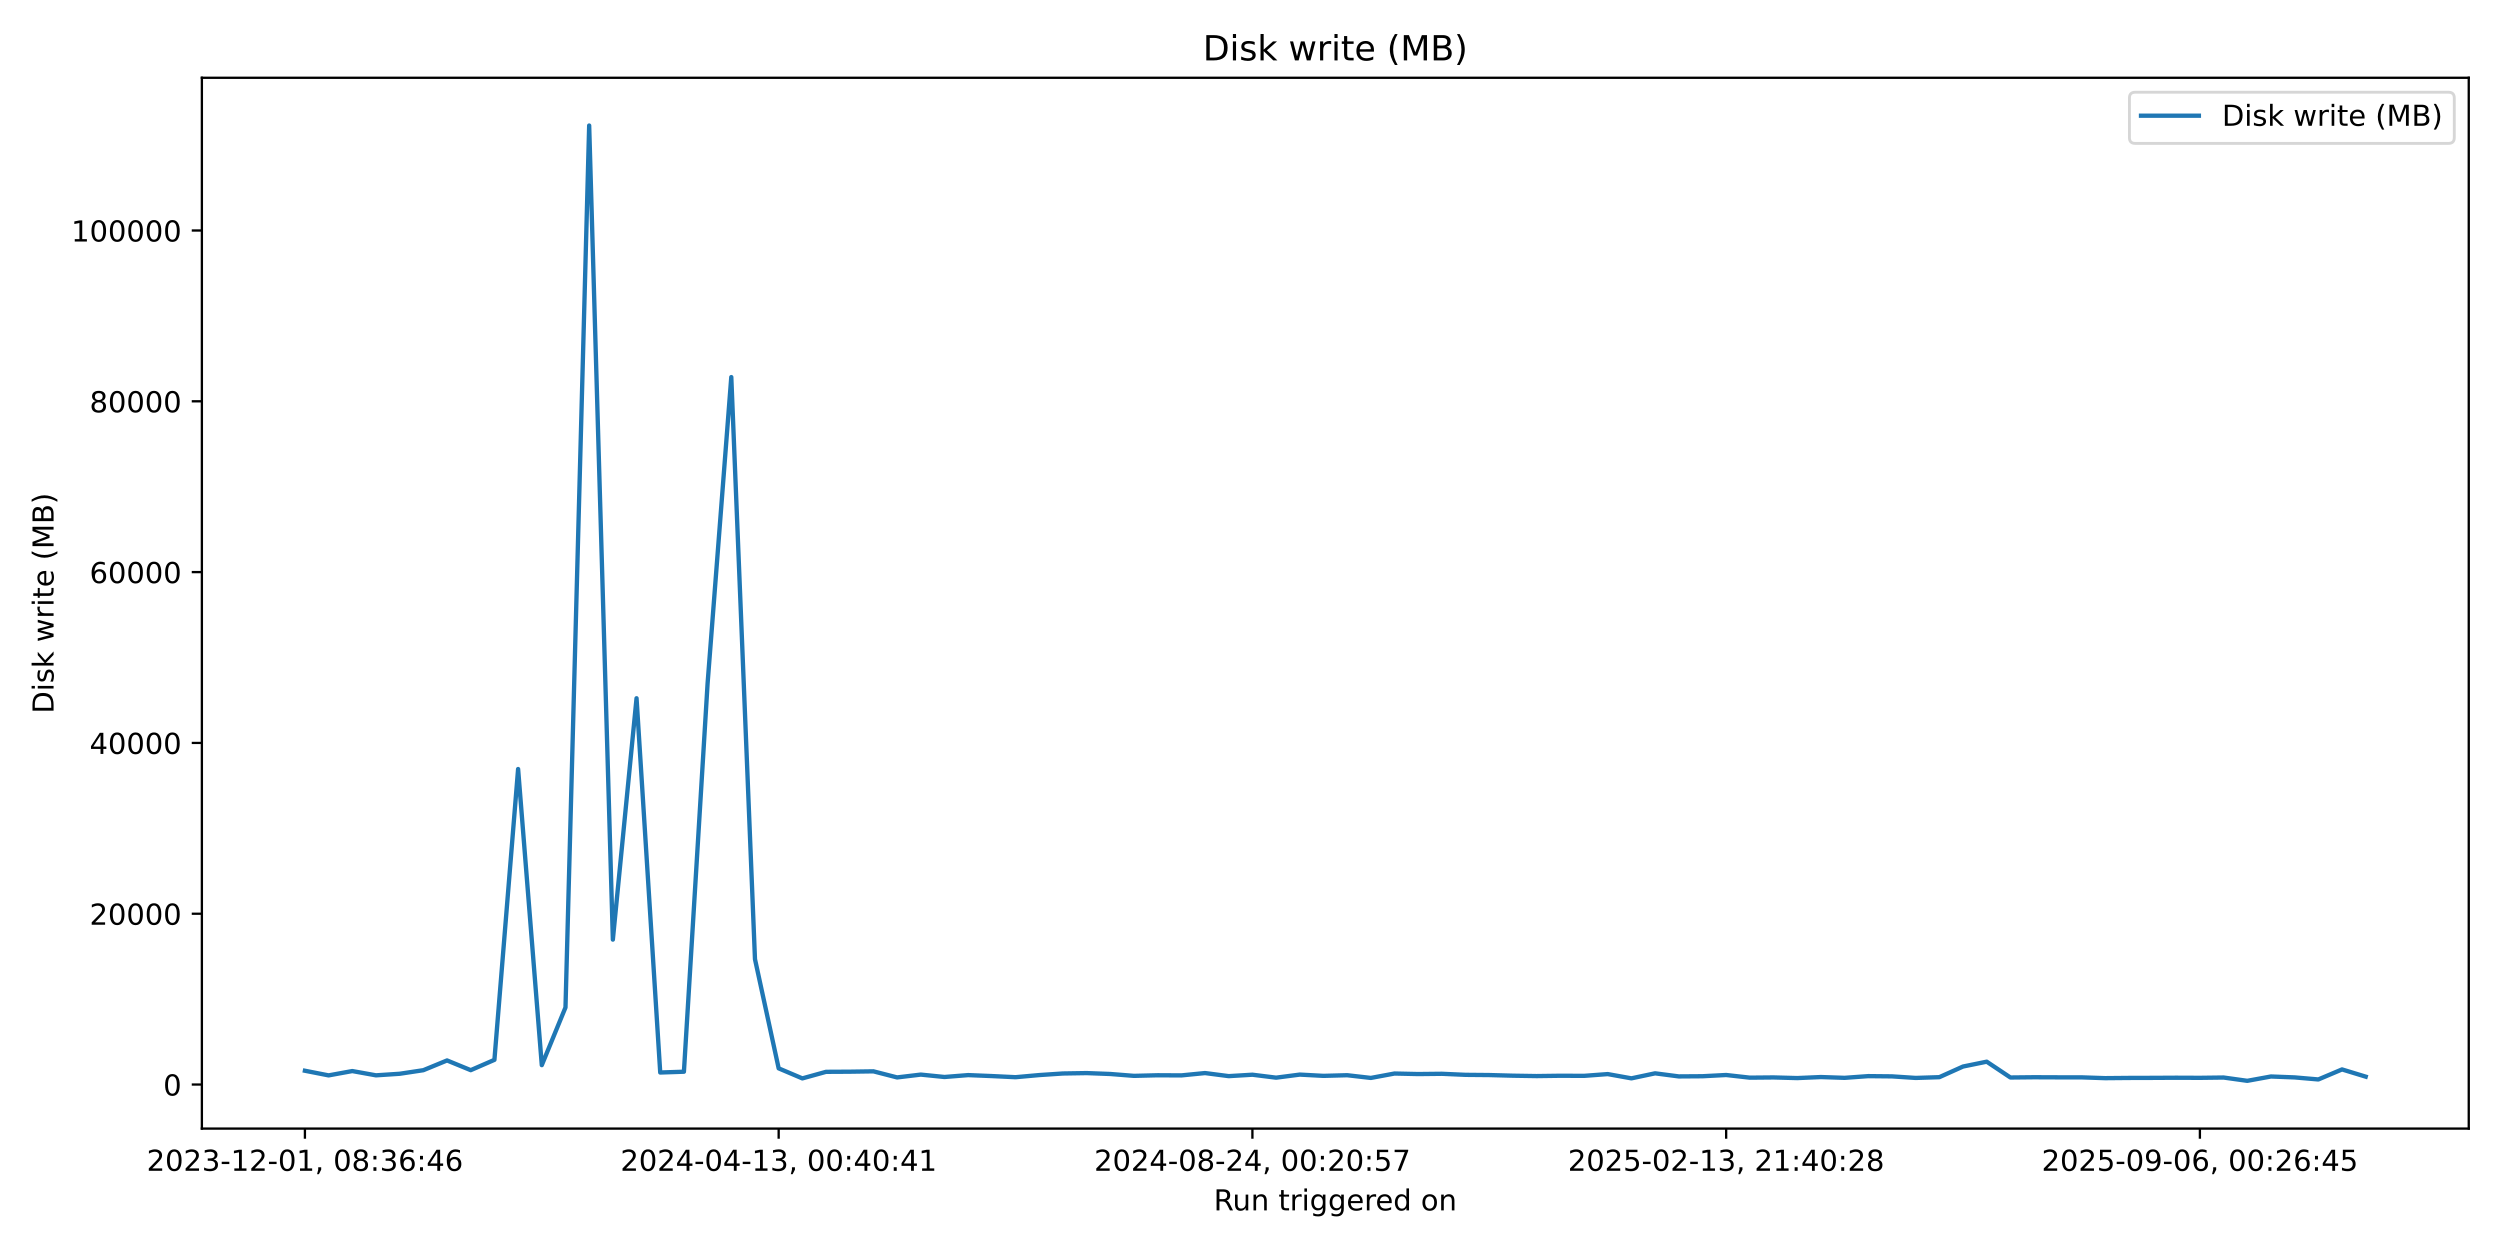
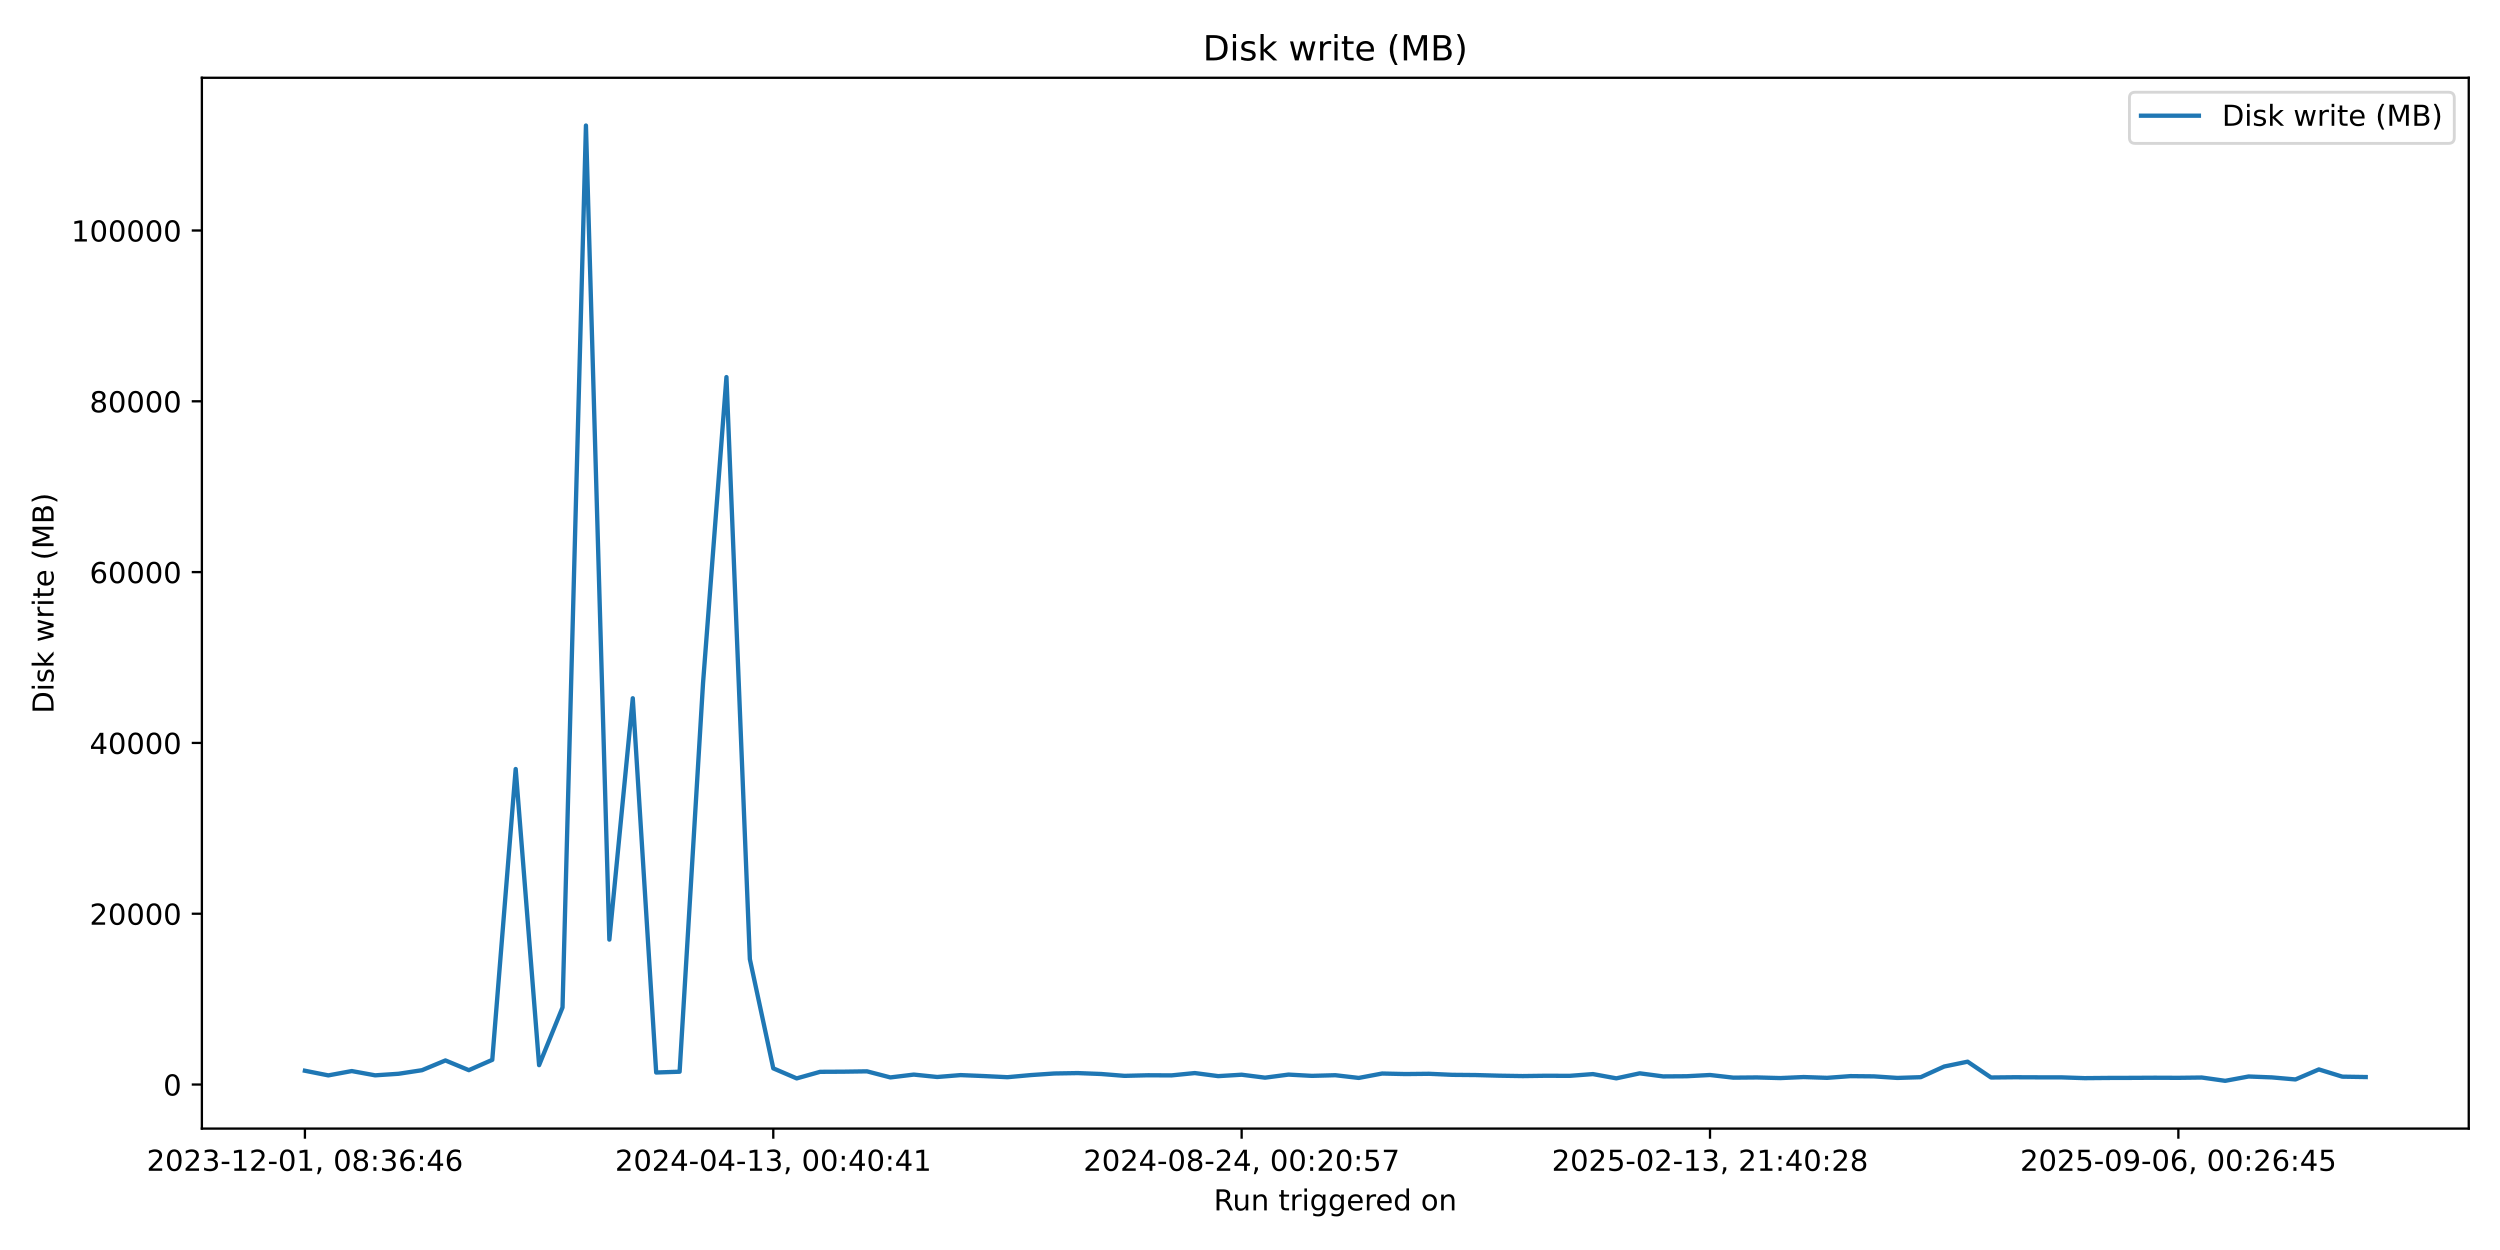
<svg xmlns="http://www.w3.org/2000/svg" xmlns:xlink="http://www.w3.org/1999/xlink" width="864pt" height="432pt" viewBox="0 0 864 432" version="1.1">
  <defs>
    <style type="text/css">*{stroke-linejoin: round; stroke-linecap: butt}</style>
  </defs>
  <g id="figure_1">
    <g id="patch_1">
      <path d="M 0 432  L 864 432  L 864 0  L 0 0  z " style="fill: #ffffff" />
    </g>
    <g id="axes_1">
      <g id="patch_2">
        <path d="M 69.77 390.04  L 853.2 390.04  L 853.2 26.88  L 69.77 26.88  z " style="fill: #ffffff" />
      </g>
      <g id="matplotlib.axis_1">
        <g id="xtick_1">
          <g id="line2d_1">
            <defs>
-               <path id="mf6d04a5ba4" d="M 0 0  L 0 3.5  " style="stroke: #000000; stroke-width: 0.8" />
+               <path id="m03f4d6ed43" d="M 0 0  L 0 3.5  " style="stroke: #000000; stroke-width: 0.8" />
            </defs>
            <g>
-               <use xlink:href="#mf6d04a5ba4" x="105.38" y="390.04" style="stroke: #000000; stroke-width: 0.8" />
+               <use xlink:href="#m03f4d6ed43" x="105.38" y="390.04" style="stroke: #000000; stroke-width: 0.8" />
            </g>
          </g>
          <g id="text_1">
            <g transform="translate(50.68827 404.6384) scale(0.1 -0.1)">
              <defs>
                <path id="DejaVuSans-32" d="M 1228 531  L 3431 531  L 3431 0  L 469 0  L 469 531  Q 828 903 1448 1529  Q 2069 2156 2228 2338  Q 2531 2678 2651 2914  Q 2772 3150 2772 3378  Q 2772 3750 2511 3984  Q 2250 4219 1831 4219  Q 1534 4219 1204 4116  Q 875 4013 500 3803  L 500 4441  Q 881 4594 1212 4672  Q 1544 4750 1819 4750  Q 2544 4750 2975 4387  Q 3406 4025 3406 3419  Q 3406 3131 3298 2873  Q 3191 2616 2906 2266  Q 2828 2175 2409 1742  Q 1991 1309 1228 531  z " transform="scale(0.015625)" />
                <path id="DejaVuSans-30" d="M 2034 4250  Q 1547 4250 1301 3770  Q 1056 3291 1056 2328  Q 1056 1369 1301 889  Q 1547 409 2034 409  Q 2525 409 2770 889  Q 3016 1369 3016 2328  Q 3016 3291 2770 3770  Q 2525 4250 2034 4250  z M 2034 4750  Q 2819 4750 3233 4129  Q 3647 3509 3647 2328  Q 3647 1150 3233 529  Q 2819 -91 2034 -91  Q 1250 -91 836 529  Q 422 1150 422 2328  Q 422 3509 836 4129  Q 1250 4750 2034 4750  z " transform="scale(0.015625)" />
                <path id="DejaVuSans-33" d="M 2597 2516  Q 3050 2419 3304 2112  Q 3559 1806 3559 1356  Q 3559 666 3084 287  Q 2609 -91 1734 -91  Q 1441 -91 1130 -33  Q 819 25 488 141  L 488 750  Q 750 597 1062 519  Q 1375 441 1716 441  Q 2309 441 2620 675  Q 2931 909 2931 1356  Q 2931 1769 2642 2001  Q 2353 2234 1838 2234  L 1294 2234  L 1294 2753  L 1863 2753  Q 2328 2753 2575 2939  Q 2822 3125 2822 3475  Q 2822 3834 2567 4026  Q 2313 4219 1838 4219  Q 1578 4219 1281 4162  Q 984 4106 628 3988  L 628 4550  Q 988 4650 1302 4700  Q 1616 4750 1894 4750  Q 2613 4750 3031 4423  Q 3450 4097 3450 3541  Q 3450 3153 3228 2886  Q 3006 2619 2597 2516  z " transform="scale(0.015625)" />
                <path id="DejaVuSans-2d" d="M 313 2009  L 1997 2009  L 1997 1497  L 313 1497  L 313 2009  z " transform="scale(0.015625)" />
                <path id="DejaVuSans-31" d="M 794 531  L 1825 531  L 1825 4091  L 703 3866  L 703 4441  L 1819 4666  L 2450 4666  L 2450 531  L 3481 531  L 3481 0  L 794 0  L 794 531  z " transform="scale(0.015625)" />
                <path id="DejaVuSans-2c" d="M 750 794  L 1409 794  L 1409 256  L 897 -744  L 494 -744  L 750 256  L 750 794  z " transform="scale(0.015625)" />
                <path id="DejaVuSans-20" transform="scale(0.015625)" />
                <path id="DejaVuSans-38" d="M 2034 2216  Q 1584 2216 1326 1975  Q 1069 1734 1069 1313  Q 1069 891 1326 650  Q 1584 409 2034 409  Q 2484 409 2743 651  Q 3003 894 3003 1313  Q 3003 1734 2745 1975  Q 2488 2216 2034 2216  z M 1403 2484  Q 997 2584 770 2862  Q 544 3141 544 3541  Q 544 4100 942 4425  Q 1341 4750 2034 4750  Q 2731 4750 3128 4425  Q 3525 4100 3525 3541  Q 3525 3141 3298 2862  Q 3072 2584 2669 2484  Q 3125 2378 3379 2068  Q 3634 1759 3634 1313  Q 3634 634 3220 271  Q 2806 -91 2034 -91  Q 1263 -91 848 271  Q 434 634 434 1313  Q 434 1759 690 2068  Q 947 2378 1403 2484  z M 1172 3481  Q 1172 3119 1398 2916  Q 1625 2713 2034 2713  Q 2441 2713 2670 2916  Q 2900 3119 2900 3481  Q 2900 3844 2670 4047  Q 2441 4250 2034 4250  Q 1625 4250 1398 4047  Q 1172 3844 1172 3481  z " transform="scale(0.015625)" />
                <path id="DejaVuSans-3a" d="M 750 794  L 1409 794  L 1409 0  L 750 0  L 750 794  z M 750 3309  L 1409 3309  L 1409 2516  L 750 2516  L 750 3309  z " transform="scale(0.015625)" />
                <path id="DejaVuSans-36" d="M 2113 2584  Q 1688 2584 1439 2293  Q 1191 2003 1191 1497  Q 1191 994 1439 701  Q 1688 409 2113 409  Q 2538 409 2786 701  Q 3034 994 3034 1497  Q 3034 2003 2786 2293  Q 2538 2584 2113 2584  z M 3366 4563  L 3366 3988  Q 3128 4100 2886 4159  Q 2644 4219 2406 4219  Q 1781 4219 1451 3797  Q 1122 3375 1075 2522  Q 1259 2794 1537 2939  Q 1816 3084 2150 3084  Q 2853 3084 3261 2657  Q 3669 2231 3669 1497  Q 3669 778 3244 343  Q 2819 -91 2113 -91  Q 1303 -91 875 529  Q 447 1150 447 2328  Q 447 3434 972 4092  Q 1497 4750 2381 4750  Q 2619 4750 2861 4703  Q 3103 4656 3366 4563  z " transform="scale(0.015625)" />
                <path id="DejaVuSans-34" d="M 2419 4116  L 825 1625  L 2419 1625  L 2419 4116  z M 2253 4666  L 3047 4666  L 3047 1625  L 3713 1625  L 3713 1100  L 3047 1100  L 3047 0  L 2419 0  L 2419 1100  L 313 1100  L 313 1709  L 2253 4666  z " transform="scale(0.015625)" />
              </defs>
              <use xlink:href="#DejaVuSans-32" />
              <use xlink:href="#DejaVuSans-30" transform="translate(63.62305 0)" />
              <use xlink:href="#DejaVuSans-32" transform="translate(127.2461 0)" />
              <use xlink:href="#DejaVuSans-33" transform="translate(190.8691 0)" />
              <use xlink:href="#DejaVuSans-2d" transform="translate(254.4922 0)" />
              <use xlink:href="#DejaVuSans-31" transform="translate(290.5762 0)" />
              <use xlink:href="#DejaVuSans-32" transform="translate(354.1992 0)" />
              <use xlink:href="#DejaVuSans-2d" transform="translate(417.8223 0)" />
              <use xlink:href="#DejaVuSans-30" transform="translate(453.9062 0)" />
              <use xlink:href="#DejaVuSans-31" transform="translate(517.5293 0)" />
              <use xlink:href="#DejaVuSans-2c" transform="translate(581.1523 0)" />
              <use xlink:href="#DejaVuSans-20" transform="translate(612.9395 0)" />
              <use xlink:href="#DejaVuSans-30" transform="translate(644.7266 0)" />
              <use xlink:href="#DejaVuSans-38" transform="translate(708.3496 0)" />
              <use xlink:href="#DejaVuSans-3a" transform="translate(771.9727 0)" />
              <use xlink:href="#DejaVuSans-33" transform="translate(805.6641 0)" />
              <use xlink:href="#DejaVuSans-36" transform="translate(869.2871 0)" />
              <use xlink:href="#DejaVuSans-3a" transform="translate(932.9102 0)" />
              <use xlink:href="#DejaVuSans-34" transform="translate(966.6016 0)" />
              <use xlink:href="#DejaVuSans-36" transform="translate(1030.225 0)" />
            </g>
          </g>
        </g>
        <g id="xtick_2">
          <g id="line2d_2">
            <g>
-               <use xlink:href="#mf6d04a5ba4" x="269.107" y="390.04" style="stroke: #000000; stroke-width: 0.8" />
+               <use xlink:href="#m03f4d6ed43" x="267.246" y="390.04" style="stroke: #000000; stroke-width: 0.8" />
            </g>
          </g>
          <g id="text_2">
-             <g transform="translate(214.4145 404.6384) scale(0.1 -0.1)">
+             <g transform="translate(212.554 404.6384) scale(0.1 -0.1)">
              <use xlink:href="#DejaVuSans-32" />
              <use xlink:href="#DejaVuSans-30" transform="translate(63.62305 0)" />
              <use xlink:href="#DejaVuSans-32" transform="translate(127.2461 0)" />
              <use xlink:href="#DejaVuSans-34" transform="translate(190.8691 0)" />
              <use xlink:href="#DejaVuSans-2d" transform="translate(254.4922 0)" />
              <use xlink:href="#DejaVuSans-30" transform="translate(290.5762 0)" />
              <use xlink:href="#DejaVuSans-34" transform="translate(354.1992 0)" />
              <use xlink:href="#DejaVuSans-2d" transform="translate(417.8223 0)" />
              <use xlink:href="#DejaVuSans-31" transform="translate(453.9062 0)" />
              <use xlink:href="#DejaVuSans-33" transform="translate(517.5293 0)" />
              <use xlink:href="#DejaVuSans-2c" transform="translate(581.1523 0)" />
              <use xlink:href="#DejaVuSans-20" transform="translate(612.9395 0)" />
              <use xlink:href="#DejaVuSans-30" transform="translate(644.7266 0)" />
              <use xlink:href="#DejaVuSans-30" transform="translate(708.3496 0)" />
              <use xlink:href="#DejaVuSans-3a" transform="translate(771.9727 0)" />
              <use xlink:href="#DejaVuSans-34" transform="translate(805.6641 0)" />
              <use xlink:href="#DejaVuSans-30" transform="translate(869.2871 0)" />
              <use xlink:href="#DejaVuSans-3a" transform="translate(932.9102 0)" />
              <use xlink:href="#DejaVuSans-34" transform="translate(966.6016 0)" />
              <use xlink:href="#DejaVuSans-31" transform="translate(1030.225 0)" />
            </g>
          </g>
        </g>
        <g id="xtick_3">
          <g id="line2d_3">
            <g>
-               <use xlink:href="#mf6d04a5ba4" x="432.833" y="390.04" style="stroke: #000000; stroke-width: 0.8" />
+               <use xlink:href="#m03f4d6ed43" x="429.112" y="390.04" style="stroke: #000000; stroke-width: 0.8" />
            </g>
          </g>
          <g id="text_3">
-             <g transform="translate(378.1407 404.6384) scale(0.1 -0.1)">
+             <g transform="translate(374.4197 404.6384) scale(0.1 -0.1)">
              <defs>
                <path id="DejaVuSans-35" d="M 691 4666  L 3169 4666  L 3169 4134  L 1269 4134  L 1269 2991  Q 1406 3038 1543 3061  Q 1681 3084 1819 3084  Q 2600 3084 3056 2656  Q 3513 2228 3513 1497  Q 3513 744 3044 326  Q 2575 -91 1722 -91  Q 1428 -91 1123 -41  Q 819 9 494 109  L 494 744  Q 775 591 1075 516  Q 1375 441 1709 441  Q 2250 441 2565 725  Q 2881 1009 2881 1497  Q 2881 1984 2565 2268  Q 2250 2553 1709 2553  Q 1456 2553 1204 2497  Q 953 2441 691 2322  L 691 4666  z " transform="scale(0.015625)" />
                <path id="DejaVuSans-37" d="M 525 4666  L 3525 4666  L 3525 4397  L 1831 0  L 1172 0  L 2766 4134  L 525 4134  L 525 4666  z " transform="scale(0.015625)" />
              </defs>
              <use xlink:href="#DejaVuSans-32" />
              <use xlink:href="#DejaVuSans-30" transform="translate(63.62305 0)" />
              <use xlink:href="#DejaVuSans-32" transform="translate(127.2461 0)" />
              <use xlink:href="#DejaVuSans-34" transform="translate(190.8691 0)" />
              <use xlink:href="#DejaVuSans-2d" transform="translate(254.4922 0)" />
              <use xlink:href="#DejaVuSans-30" transform="translate(290.5762 0)" />
              <use xlink:href="#DejaVuSans-38" transform="translate(354.1992 0)" />
              <use xlink:href="#DejaVuSans-2d" transform="translate(417.8223 0)" />
              <use xlink:href="#DejaVuSans-32" transform="translate(453.9062 0)" />
              <use xlink:href="#DejaVuSans-34" transform="translate(517.5293 0)" />
              <use xlink:href="#DejaVuSans-2c" transform="translate(581.1523 0)" />
              <use xlink:href="#DejaVuSans-20" transform="translate(612.9395 0)" />
              <use xlink:href="#DejaVuSans-30" transform="translate(644.7266 0)" />
              <use xlink:href="#DejaVuSans-30" transform="translate(708.3496 0)" />
              <use xlink:href="#DejaVuSans-3a" transform="translate(771.9727 0)" />
              <use xlink:href="#DejaVuSans-32" transform="translate(805.6641 0)" />
              <use xlink:href="#DejaVuSans-30" transform="translate(869.2871 0)" />
              <use xlink:href="#DejaVuSans-3a" transform="translate(932.9102 0)" />
              <use xlink:href="#DejaVuSans-35" transform="translate(966.6016 0)" />
              <use xlink:href="#DejaVuSans-37" transform="translate(1030.225 0)" />
            </g>
          </g>
        </g>
        <g id="xtick_4">
          <g id="line2d_4">
            <g>
-               <use xlink:href="#mf6d04a5ba4" x="596.559" y="390.04" style="stroke: #000000; stroke-width: 0.8" />
+               <use xlink:href="#m03f4d6ed43" x="590.978" y="390.04" style="stroke: #000000; stroke-width: 0.8" />
            </g>
          </g>
          <g id="text_4">
-             <g transform="translate(541.8669 404.6384) scale(0.1 -0.1)">
+             <g transform="translate(536.2854 404.6384) scale(0.1 -0.1)">
              <use xlink:href="#DejaVuSans-32" />
              <use xlink:href="#DejaVuSans-30" transform="translate(63.62305 0)" />
              <use xlink:href="#DejaVuSans-32" transform="translate(127.2461 0)" />
              <use xlink:href="#DejaVuSans-35" transform="translate(190.8691 0)" />
              <use xlink:href="#DejaVuSans-2d" transform="translate(254.4922 0)" />
              <use xlink:href="#DejaVuSans-30" transform="translate(290.5762 0)" />
              <use xlink:href="#DejaVuSans-32" transform="translate(354.1992 0)" />
              <use xlink:href="#DejaVuSans-2d" transform="translate(417.8223 0)" />
              <use xlink:href="#DejaVuSans-31" transform="translate(453.9062 0)" />
              <use xlink:href="#DejaVuSans-33" transform="translate(517.5293 0)" />
              <use xlink:href="#DejaVuSans-2c" transform="translate(581.1523 0)" />
              <use xlink:href="#DejaVuSans-20" transform="translate(612.9395 0)" />
              <use xlink:href="#DejaVuSans-32" transform="translate(644.7266 0)" />
              <use xlink:href="#DejaVuSans-31" transform="translate(708.3496 0)" />
              <use xlink:href="#DejaVuSans-3a" transform="translate(771.9727 0)" />
              <use xlink:href="#DejaVuSans-34" transform="translate(805.6641 0)" />
              <use xlink:href="#DejaVuSans-30" transform="translate(869.2871 0)" />
              <use xlink:href="#DejaVuSans-3a" transform="translate(932.9102 0)" />
              <use xlink:href="#DejaVuSans-32" transform="translate(966.6016 0)" />
              <use xlink:href="#DejaVuSans-38" transform="translate(1030.225 0)" />
            </g>
          </g>
        </g>
        <g id="xtick_5">
          <g id="line2d_5">
            <g>
-               <use xlink:href="#mf6d04a5ba4" x="760.285" y="390.04" style="stroke: #000000; stroke-width: 0.8" />
+               <use xlink:href="#m03f4d6ed43" x="752.843" y="390.04" style="stroke: #000000; stroke-width: 0.8" />
            </g>
          </g>
          <g id="text_5">
-             <g transform="translate(705.5932 404.6384) scale(0.1 -0.1)">
+             <g transform="translate(698.1511 404.6384) scale(0.1 -0.1)">
              <defs>
                <path id="DejaVuSans-39" d="M 703 97  L 703 672  Q 941 559 1184 500  Q 1428 441 1663 441  Q 2288 441 2617 861  Q 2947 1281 2994 2138  Q 2813 1869 2534 1725  Q 2256 1581 1919 1581  Q 1219 1581 811 2004  Q 403 2428 403 3163  Q 403 3881 828 4315  Q 1253 4750 1959 4750  Q 2769 4750 3195 4129  Q 3622 3509 3622 2328  Q 3622 1225 3098 567  Q 2575 -91 1691 -91  Q 1453 -91 1209 -44  Q 966 3 703 97  z M 1959 2075  Q 2384 2075 2632 2365  Q 2881 2656 2881 3163  Q 2881 3666 2632 3958  Q 2384 4250 1959 4250  Q 1534 4250 1286 3958  Q 1038 3666 1038 3163  Q 1038 2656 1286 2365  Q 1534 2075 1959 2075  z " transform="scale(0.015625)" />
              </defs>
              <use xlink:href="#DejaVuSans-32" />
              <use xlink:href="#DejaVuSans-30" transform="translate(63.62305 0)" />
              <use xlink:href="#DejaVuSans-32" transform="translate(127.2461 0)" />
              <use xlink:href="#DejaVuSans-35" transform="translate(190.8691 0)" />
              <use xlink:href="#DejaVuSans-2d" transform="translate(254.4922 0)" />
              <use xlink:href="#DejaVuSans-30" transform="translate(290.5762 0)" />
              <use xlink:href="#DejaVuSans-39" transform="translate(354.1992 0)" />
              <use xlink:href="#DejaVuSans-2d" transform="translate(417.8223 0)" />
              <use xlink:href="#DejaVuSans-30" transform="translate(453.9062 0)" />
              <use xlink:href="#DejaVuSans-36" transform="translate(517.5293 0)" />
              <use xlink:href="#DejaVuSans-2c" transform="translate(581.1523 0)" />
              <use xlink:href="#DejaVuSans-20" transform="translate(612.9395 0)" />
              <use xlink:href="#DejaVuSans-30" transform="translate(644.7266 0)" />
              <use xlink:href="#DejaVuSans-30" transform="translate(708.3496 0)" />
              <use xlink:href="#DejaVuSans-3a" transform="translate(771.9727 0)" />
              <use xlink:href="#DejaVuSans-32" transform="translate(805.6641 0)" />
              <use xlink:href="#DejaVuSans-36" transform="translate(869.2871 0)" />
              <use xlink:href="#DejaVuSans-3a" transform="translate(932.9102 0)" />
              <use xlink:href="#DejaVuSans-34" transform="translate(966.6016 0)" />
              <use xlink:href="#DejaVuSans-35" transform="translate(1030.225 0)" />
            </g>
          </g>
        </g>
        <g id="text_6">
          <g transform="translate(419.4686 418.3166) scale(0.1 -0.1)">
            <defs>
              <path id="DejaVuSans-52" d="M 2841 2188  Q 3044 2119 3236 1894  Q 3428 1669 3622 1275  L 4263 0  L 3584 0  L 2988 1197  Q 2756 1666 2539 1819  Q 2322 1972 1947 1972  L 1259 1972  L 1259 0  L 628 0  L 628 4666  L 2053 4666  Q 2853 4666 3247 4331  Q 3641 3997 3641 3322  Q 3641 2881 3436 2590  Q 3231 2300 2841 2188  z M 1259 4147  L 1259 2491  L 2053 2491  Q 2509 2491 2742 2702  Q 2975 2913 2975 3322  Q 2975 3731 2742 3939  Q 2509 4147 2053 4147  L 1259 4147  z " transform="scale(0.015625)" />
              <path id="DejaVuSans-75" d="M 544 1381  L 544 3500  L 1119 3500  L 1119 1403  Q 1119 906 1312 657  Q 1506 409 1894 409  Q 2359 409 2629 706  Q 2900 1003 2900 1516  L 2900 3500  L 3475 3500  L 3475 0  L 2900 0  L 2900 538  Q 2691 219 2414 64  Q 2138 -91 1772 -91  Q 1169 -91 856 284  Q 544 659 544 1381  z M 1991 3584  L 1991 3584  z " transform="scale(0.015625)" />
              <path id="DejaVuSans-6e" d="M 3513 2113  L 3513 0  L 2938 0  L 2938 2094  Q 2938 2591 2744 2837  Q 2550 3084 2163 3084  Q 1697 3084 1428 2787  Q 1159 2491 1159 1978  L 1159 0  L 581 0  L 581 3500  L 1159 3500  L 1159 2956  Q 1366 3272 1645 3428  Q 1925 3584 2291 3584  Q 2894 3584 3203 3211  Q 3513 2838 3513 2113  z " transform="scale(0.015625)" />
              <path id="DejaVuSans-74" d="M 1172 4494  L 1172 3500  L 2356 3500  L 2356 3053  L 1172 3053  L 1172 1153  Q 1172 725 1289 603  Q 1406 481 1766 481  L 2356 481  L 2356 0  L 1766 0  Q 1100 0 847 248  Q 594 497 594 1153  L 594 3053  L 172 3053  L 172 3500  L 594 3500  L 594 4494  L 1172 4494  z " transform="scale(0.015625)" />
              <path id="DejaVuSans-72" d="M 2631 2963  Q 2534 3019 2420 3045  Q 2306 3072 2169 3072  Q 1681 3072 1420 2755  Q 1159 2438 1159 1844  L 1159 0  L 581 0  L 581 3500  L 1159 3500  L 1159 2956  Q 1341 3275 1631 3429  Q 1922 3584 2338 3584  Q 2397 3584 2469 3576  Q 2541 3569 2628 3553  L 2631 2963  z " transform="scale(0.015625)" />
              <path id="DejaVuSans-69" d="M 603 3500  L 1178 3500  L 1178 0  L 603 0  L 603 3500  z M 603 4863  L 1178 4863  L 1178 4134  L 603 4134  L 603 4863  z " transform="scale(0.015625)" />
              <path id="DejaVuSans-67" d="M 2906 1791  Q 2906 2416 2648 2759  Q 2391 3103 1925 3103  Q 1463 3103 1205 2759  Q 947 2416 947 1791  Q 947 1169 1205 825  Q 1463 481 1925 481  Q 2391 481 2648 825  Q 2906 1169 2906 1791  z M 3481 434  Q 3481 -459 3084 -895  Q 2688 -1331 1869 -1331  Q 1566 -1331 1297 -1286  Q 1028 -1241 775 -1147  L 775 -588  Q 1028 -725 1275 -790  Q 1522 -856 1778 -856  Q 2344 -856 2625 -561  Q 2906 -266 2906 331  L 2906 616  Q 2728 306 2450 153  Q 2172 0 1784 0  Q 1141 0 747 490  Q 353 981 353 1791  Q 353 2603 747 3093  Q 1141 3584 1784 3584  Q 2172 3584 2450 3431  Q 2728 3278 2906 2969  L 2906 3500  L 3481 3500  L 3481 434  z " transform="scale(0.015625)" />
              <path id="DejaVuSans-65" d="M 3597 1894  L 3597 1613  L 953 1613  Q 991 1019 1311 708  Q 1631 397 2203 397  Q 2534 397 2845 478  Q 3156 559 3463 722  L 3463 178  Q 3153 47 2828 -22  Q 2503 -91 2169 -91  Q 1331 -91 842 396  Q 353 884 353 1716  Q 353 2575 817 3079  Q 1281 3584 2069 3584  Q 2775 3584 3186 3129  Q 3597 2675 3597 1894  z M 3022 2063  Q 3016 2534 2758 2815  Q 2500 3097 2075 3097  Q 1594 3097 1305 2825  Q 1016 2553 972 2059  L 3022 2063  z " transform="scale(0.015625)" />
              <path id="DejaVuSans-64" d="M 2906 2969  L 2906 4863  L 3481 4863  L 3481 0  L 2906 0  L 2906 525  Q 2725 213 2448 61  Q 2172 -91 1784 -91  Q 1150 -91 751 415  Q 353 922 353 1747  Q 353 2572 751 3078  Q 1150 3584 1784 3584  Q 2172 3584 2448 3432  Q 2725 3281 2906 2969  z M 947 1747  Q 947 1113 1208 752  Q 1469 391 1925 391  Q 2381 391 2643 752  Q 2906 1113 2906 1747  Q 2906 2381 2643 2742  Q 2381 3103 1925 3103  Q 1469 3103 1208 2742  Q 947 2381 947 1747  z " transform="scale(0.015625)" />
              <path id="DejaVuSans-6f" d="M 1959 3097  Q 1497 3097 1228 2736  Q 959 2375 959 1747  Q 959 1119 1226 758  Q 1494 397 1959 397  Q 2419 397 2687 759  Q 2956 1122 2956 1747  Q 2956 2369 2687 2733  Q 2419 3097 1959 3097  z M 1959 3584  Q 2709 3584 3137 3096  Q 3566 2609 3566 1747  Q 3566 888 3137 398  Q 2709 -91 1959 -91  Q 1206 -91 779 398  Q 353 888 353 1747  Q 353 2609 779 3096  Q 1206 3584 1959 3584  z " transform="scale(0.015625)" />
            </defs>
            <use xlink:href="#DejaVuSans-52" />
            <use xlink:href="#DejaVuSans-75" transform="translate(64.98242 0)" />
            <use xlink:href="#DejaVuSans-6e" transform="translate(128.3613 0)" />
            <use xlink:href="#DejaVuSans-20" transform="translate(191.7402 0)" />
            <use xlink:href="#DejaVuSans-74" transform="translate(223.5273 0)" />
            <use xlink:href="#DejaVuSans-72" transform="translate(262.7363 0)" />
            <use xlink:href="#DejaVuSans-69" transform="translate(303.8496 0)" />
            <use xlink:href="#DejaVuSans-67" transform="translate(331.6328 0)" />
            <use xlink:href="#DejaVuSans-67" transform="translate(395.1094 0)" />
            <use xlink:href="#DejaVuSans-65" transform="translate(458.5859 0)" />
            <use xlink:href="#DejaVuSans-72" transform="translate(520.1094 0)" />
            <use xlink:href="#DejaVuSans-65" transform="translate(558.9727 0)" />
            <use xlink:href="#DejaVuSans-64" transform="translate(620.4961 0)" />
            <use xlink:href="#DejaVuSans-20" transform="translate(683.9727 0)" />
            <use xlink:href="#DejaVuSans-6f" transform="translate(715.7598 0)" />
            <use xlink:href="#DejaVuSans-6e" transform="translate(776.9414 0)" />
          </g>
        </g>
      </g>
      <g id="matplotlib.axis_2">
        <g id="ytick_1">
          <g id="line2d_6">
            <defs>
-               <path id="m9f381cbb3c" d="M 0 0  L -3.5 0  " style="stroke: #000000; stroke-width: 0.8" />
+               <path id="m8db031515e" d="M 0 0  L -3.5 0  " style="stroke: #000000; stroke-width: 0.8" />
            </defs>
            <g>
-               <use xlink:href="#m9f381cbb3c" x="69.77" y="374.814" style="stroke: #000000; stroke-width: 0.8" />
+               <use xlink:href="#m8db031515e" x="69.77" y="374.814" style="stroke: #000000; stroke-width: 0.8" />
            </g>
          </g>
          <g id="text_7">
            <g transform="translate(56.4075 378.6131) scale(0.1 -0.1)">
              <use xlink:href="#DejaVuSans-30" />
            </g>
          </g>
        </g>
        <g id="ytick_2">
          <g id="line2d_7">
            <g>
-               <use xlink:href="#m9f381cbb3c" x="69.77" y="315.784" style="stroke: #000000; stroke-width: 0.8" />
+               <use xlink:href="#m8db031515e" x="69.77" y="315.784" style="stroke: #000000; stroke-width: 0.8" />
            </g>
          </g>
          <g id="text_8">
            <g transform="translate(30.9575 319.5836) scale(0.1 -0.1)">
              <use xlink:href="#DejaVuSans-32" />
              <use xlink:href="#DejaVuSans-30" transform="translate(63.62305 0)" />
              <use xlink:href="#DejaVuSans-30" transform="translate(127.2461 0)" />
              <use xlink:href="#DejaVuSans-30" transform="translate(190.8691 0)" />
              <use xlink:href="#DejaVuSans-30" transform="translate(254.4922 0)" />
            </g>
          </g>
        </g>
        <g id="ytick_3">
          <g id="line2d_8">
            <g>
-               <use xlink:href="#m9f381cbb3c" x="69.77" y="256.755" style="stroke: #000000; stroke-width: 0.8" />
+               <use xlink:href="#m8db031515e" x="69.77" y="256.755" style="stroke: #000000; stroke-width: 0.8" />
            </g>
          </g>
          <g id="text_9">
            <g transform="translate(30.9575 260.5541) scale(0.1 -0.1)">
              <use xlink:href="#DejaVuSans-34" />
              <use xlink:href="#DejaVuSans-30" transform="translate(63.62305 0)" />
              <use xlink:href="#DejaVuSans-30" transform="translate(127.2461 0)" />
              <use xlink:href="#DejaVuSans-30" transform="translate(190.8691 0)" />
              <use xlink:href="#DejaVuSans-30" transform="translate(254.4922 0)" />
            </g>
          </g>
        </g>
        <g id="ytick_4">
          <g id="line2d_9">
            <g>
-               <use xlink:href="#m9f381cbb3c" x="69.77" y="197.725" style="stroke: #000000; stroke-width: 0.8" />
+               <use xlink:href="#m8db031515e" x="69.77" y="197.725" style="stroke: #000000; stroke-width: 0.8" />
            </g>
          </g>
          <g id="text_10">
            <g transform="translate(30.9575 201.5247) scale(0.1 -0.1)">
              <use xlink:href="#DejaVuSans-36" />
              <use xlink:href="#DejaVuSans-30" transform="translate(63.62305 0)" />
              <use xlink:href="#DejaVuSans-30" transform="translate(127.2461 0)" />
              <use xlink:href="#DejaVuSans-30" transform="translate(190.8691 0)" />
              <use xlink:href="#DejaVuSans-30" transform="translate(254.4922 0)" />
            </g>
          </g>
        </g>
        <g id="ytick_5">
          <g id="line2d_10">
            <g>
-               <use xlink:href="#m9f381cbb3c" x="69.77" y="138.696" style="stroke: #000000; stroke-width: 0.8" />
+               <use xlink:href="#m8db031515e" x="69.77" y="138.696" style="stroke: #000000; stroke-width: 0.8" />
            </g>
          </g>
          <g id="text_11">
            <g transform="translate(30.9575 142.4952) scale(0.1 -0.1)">
              <use xlink:href="#DejaVuSans-38" />
              <use xlink:href="#DejaVuSans-30" transform="translate(63.62305 0)" />
              <use xlink:href="#DejaVuSans-30" transform="translate(127.2461 0)" />
              <use xlink:href="#DejaVuSans-30" transform="translate(190.8691 0)" />
              <use xlink:href="#DejaVuSans-30" transform="translate(254.4922 0)" />
            </g>
          </g>
        </g>
        <g id="ytick_6">
          <g id="line2d_11">
            <g>
-               <use xlink:href="#m9f381cbb3c" x="69.77" y="79.667" style="stroke: #000000; stroke-width: 0.8" />
+               <use xlink:href="#m8db031515e" x="69.77" y="79.667" style="stroke: #000000; stroke-width: 0.8" />
            </g>
          </g>
          <g id="text_12">
            <g transform="translate(24.595 83.46576) scale(0.1 -0.1)">
              <use xlink:href="#DejaVuSans-31" />
              <use xlink:href="#DejaVuSans-30" transform="translate(63.62305 0)" />
              <use xlink:href="#DejaVuSans-30" transform="translate(127.2461 0)" />
              <use xlink:href="#DejaVuSans-30" transform="translate(190.8691 0)" />
              <use xlink:href="#DejaVuSans-30" transform="translate(254.4922 0)" />
              <use xlink:href="#DejaVuSans-30" transform="translate(318.1152 0)" />
            </g>
          </g>
        </g>
        <g id="text_13">
          <g transform="translate(18.51531 246.5936) rotate(-90) scale(0.1 -0.1)">
            <defs>
              <path id="DejaVuSans-44" d="M 1259 4147  L 1259 519  L 2022 519  Q 2988 519 3436 956  Q 3884 1394 3884 2338  Q 3884 3275 3436 3711  Q 2988 4147 2022 4147  L 1259 4147  z M 628 4666  L 1925 4666  Q 3281 4666 3915 4102  Q 4550 3538 4550 2338  Q 4550 1131 3912 565  Q 3275 0 1925 0  L 628 0  L 628 4666  z " transform="scale(0.015625)" />
              <path id="DejaVuSans-73" d="M 2834 3397  L 2834 2853  Q 2591 2978 2328 3040  Q 2066 3103 1784 3103  Q 1356 3103 1142 2972  Q 928 2841 928 2578  Q 928 2378 1081 2264  Q 1234 2150 1697 2047  L 1894 2003  Q 2506 1872 2764 1633  Q 3022 1394 3022 966  Q 3022 478 2636 193  Q 2250 -91 1575 -91  Q 1294 -91 989 -36  Q 684 19 347 128  L 347 722  Q 666 556 975 473  Q 1284 391 1588 391  Q 1994 391 2212 530  Q 2431 669 2431 922  Q 2431 1156 2273 1281  Q 2116 1406 1581 1522  L 1381 1569  Q 847 1681 609 1914  Q 372 2147 372 2553  Q 372 3047 722 3315  Q 1072 3584 1716 3584  Q 2034 3584 2315 3537  Q 2597 3491 2834 3397  z " transform="scale(0.015625)" />
              <path id="DejaVuSans-6b" d="M 581 4863  L 1159 4863  L 1159 1991  L 2875 3500  L 3609 3500  L 1753 1863  L 3688 0  L 2938 0  L 1159 1709  L 1159 0  L 581 0  L 581 4863  z " transform="scale(0.015625)" />
              <path id="DejaVuSans-77" d="M 269 3500  L 844 3500  L 1563 769  L 2278 3500  L 2956 3500  L 3675 769  L 4391 3500  L 4966 3500  L 4050 0  L 3372 0  L 2619 2869  L 1863 0  L 1184 0  L 269 3500  z " transform="scale(0.015625)" />
              <path id="DejaVuSans-28" d="M 1984 4856  Q 1566 4138 1362 3434  Q 1159 2731 1159 2009  Q 1159 1288 1364 580  Q 1569 -128 1984 -844  L 1484 -844  Q 1016 -109 783 600  Q 550 1309 550 2009  Q 550 2706 781 3412  Q 1013 4119 1484 4856  L 1984 4856  z " transform="scale(0.015625)" />
              <path id="DejaVuSans-4d" d="M 628 4666  L 1569 4666  L 2759 1491  L 3956 4666  L 4897 4666  L 4897 0  L 4281 0  L 4281 4097  L 3078 897  L 2444 897  L 1241 4097  L 1241 0  L 628 0  L 628 4666  z " transform="scale(0.015625)" />
              <path id="DejaVuSans-42" d="M 1259 2228  L 1259 519  L 2272 519  Q 2781 519 3026 730  Q 3272 941 3272 1375  Q 3272 1813 3026 2020  Q 2781 2228 2272 2228  L 1259 2228  z M 1259 4147  L 1259 2741  L 2194 2741  Q 2656 2741 2882 2914  Q 3109 3088 3109 3444  Q 3109 3797 2882 3972  Q 2656 4147 2194 4147  L 1259 4147  z M 628 4666  L 2241 4666  Q 2963 4666 3353 4366  Q 3744 4066 3744 3513  Q 3744 3084 3544 2831  Q 3344 2578 2956 2516  Q 3422 2416 3680 2098  Q 3938 1781 3938 1306  Q 3938 681 3513 340  Q 3088 0 2303 0  L 628 0  L 628 4666  z " transform="scale(0.015625)" />
              <path id="DejaVuSans-29" d="M 513 4856  L 1013 4856  Q 1481 4119 1714 3412  Q 1947 2706 1947 2009  Q 1947 1309 1714 600  Q 1481 -109 1013 -844  L 513 -844  Q 928 -128 1133 580  Q 1338 1288 1338 2009  Q 1338 2731 1133 3434  Q 928 4138 513 4856  z " transform="scale(0.015625)" />
            </defs>
            <use xlink:href="#DejaVuSans-44" />
            <use xlink:href="#DejaVuSans-69" transform="translate(77.00195 0)" />
            <use xlink:href="#DejaVuSans-73" transform="translate(104.7852 0)" />
            <use xlink:href="#DejaVuSans-6b" transform="translate(156.8848 0)" />
            <use xlink:href="#DejaVuSans-20" transform="translate(214.7949 0)" />
            <use xlink:href="#DejaVuSans-77" transform="translate(246.582 0)" />
            <use xlink:href="#DejaVuSans-72" transform="translate(328.3691 0)" />
            <use xlink:href="#DejaVuSans-69" transform="translate(369.4824 0)" />
            <use xlink:href="#DejaVuSans-74" transform="translate(397.2656 0)" />
            <use xlink:href="#DejaVuSans-65" transform="translate(436.4746 0)" />
            <use xlink:href="#DejaVuSans-20" transform="translate(497.998 0)" />
            <use xlink:href="#DejaVuSans-28" transform="translate(529.7852 0)" />
            <use xlink:href="#DejaVuSans-4d" transform="translate(568.7988 0)" />
            <use xlink:href="#DejaVuSans-42" transform="translate(655.0781 0)" />
            <use xlink:href="#DejaVuSans-29" transform="translate(723.6816 0)" />
          </g>
        </g>
      </g>
      <g id="line2d_12">
-         <path d="M 105.38 370.049  L 113.567 371.654  L 121.753 370.158  L 129.939 371.635  L 138.126 371.095  L 146.312 369.858  L 154.498 366.489  L 162.685 369.849  L 170.871 366.282  L 179.057 265.782  L 187.244 368.112  L 195.43 348.182  L 203.616 43.387  L 211.803 324.726  L 219.989 241.321  L 228.175 370.659  L 236.361 370.385  L 244.548 236.12  L 252.734 130.33  L 260.92 331.491  L 269.107 369.221  L 277.293 372.694  L 285.479 370.423  L 293.666 370.376  L 301.852 370.251  L 310.038 372.358  L 318.225 371.38  L 326.411 372.209  L 334.597 371.555  L 342.783 371.888  L 350.97 372.28  L 359.156 371.544  L 367.342 370.997  L 375.529 370.859  L 383.715 371.17  L 391.901 371.819  L 400.088 371.61  L 408.274 371.658  L 416.46 370.849  L 424.647 371.912  L 432.833 371.422  L 441.019 372.442  L 449.206 371.38  L 457.392 371.819  L 465.578 371.594  L 473.764 372.534  L 481.951 371.009  L 490.137 371.195  L 498.323 371.101  L 506.51 371.465  L 514.696 371.54  L 522.882 371.759  L 531.069 371.893  L 539.255 371.779  L 547.441 371.815  L 555.628 371.204  L 563.814 372.676  L 572 370.942  L 580.187 372.009  L 588.373 371.948  L 596.559 371.52  L 604.745 372.441  L 612.932 372.363  L 621.118 372.584  L 629.304 372.228  L 637.491 372.503  L 645.677 371.909  L 653.863 371.994  L 662.05 372.534  L 670.236 372.271  L 678.422 368.591  L 686.609 366.917  L 694.795 372.384  L 702.981 372.295  L 711.167 372.329  L 719.354 372.336  L 727.54 372.609  L 735.726 372.534  L 743.913 372.509  L 752.099 372.464  L 760.285 372.499  L 768.472 372.392  L 776.658 373.533  L 784.844 372.036  L 793.031 372.351  L 801.217 373.057  L 809.403 369.594  L 817.59 372.091  " clip-path="url(#pfab951b040)" style="fill: none; stroke: #1f77b4; stroke-width: 1.5; stroke-linecap: square" />
+         <path d="M 105.38 370.049  L 113.474 371.654  L 121.567 370.158  L 129.66 371.635  L 137.754 371.095  L 145.847 369.858  L 153.94 366.489  L 162.033 369.849  L 170.127 366.282  L 178.22 265.782  L 186.313 368.112  L 194.407 348.182  L 202.5 43.387  L 210.593 324.726  L 218.686 241.321  L 226.78 370.659  L 234.873 370.385  L 242.966 236.12  L 251.06 130.33  L 259.153 331.491  L 267.246 369.221  L 275.339 372.694  L 283.433 370.423  L 291.526 370.376  L 299.619 370.251  L 307.713 372.358  L 315.806 371.38  L 323.899 372.209  L 331.992 371.555  L 340.086 371.888  L 348.179 372.28  L 356.272 371.544  L 364.366 370.997  L 372.459 370.859  L 380.552 371.17  L 388.645 371.819  L 396.739 371.61  L 404.832 371.658  L 412.925 370.849  L 421.019 371.912  L 429.112 371.422  L 437.205 372.442  L 445.298 371.38  L 453.392 371.819  L 461.485 371.594  L 469.578 372.534  L 477.672 371.009  L 485.765 371.195  L 493.858 371.101  L 501.951 371.465  L 510.045 371.54  L 518.138 371.759  L 526.231 371.893  L 534.325 371.779  L 542.418 371.815  L 550.511 371.204  L 558.604 372.676  L 566.698 370.942  L 574.791 372.009  L 582.884 371.948  L 590.978 371.52  L 599.071 372.441  L 607.164 372.363  L 615.257 372.584  L 623.351 372.228  L 631.444 372.503  L 639.537 371.909  L 647.631 371.994  L 655.724 372.534  L 663.817 372.271  L 671.91 368.591  L 680.004 366.917  L 688.097 372.384  L 696.19 372.295  L 704.284 372.329  L 712.377 372.336  L 720.47 372.609  L 728.563 372.534  L 736.657 372.509  L 744.75 372.464  L 752.843 372.499  L 760.937 372.392  L 769.03 373.533  L 777.123 372.036  L 785.216 372.351  L 793.31 373.057  L 801.403 369.594  L 809.496 372.091  L 817.59 372.228  " clip-path="url(#p232f273c7b)" style="fill: none; stroke: #1f77b4; stroke-width: 1.5; stroke-linecap: square" />
      </g>
      <g id="patch_3">
        <path d="M 69.77 390.04  L 69.77 26.88  " style="fill: none; stroke: #000000; stroke-width: 0.8; stroke-linejoin: miter; stroke-linecap: square" />
      </g>
      <g id="patch_4">
        <path d="M 853.2 390.04  L 853.2 26.88  " style="fill: none; stroke: #000000; stroke-width: 0.8; stroke-linejoin: miter; stroke-linecap: square" />
      </g>
      <g id="patch_5">
        <path d="M 69.77 390.04  L 853.2 390.04  " style="fill: none; stroke: #000000; stroke-width: 0.8; stroke-linejoin: miter; stroke-linecap: square" />
      </g>
      <g id="patch_6">
        <path d="M 69.77 26.88  L 853.2 26.88  " style="fill: none; stroke: #000000; stroke-width: 0.8; stroke-linejoin: miter; stroke-linecap: square" />
      </g>
      <g id="text_14">
        <g transform="translate(415.7247 20.88) scale(0.12 -0.12)">
          <use xlink:href="#DejaVuSans-44" />
          <use xlink:href="#DejaVuSans-69" transform="translate(77.00195 0)" />
          <use xlink:href="#DejaVuSans-73" transform="translate(104.7852 0)" />
          <use xlink:href="#DejaVuSans-6b" transform="translate(156.8848 0)" />
          <use xlink:href="#DejaVuSans-20" transform="translate(214.7949 0)" />
          <use xlink:href="#DejaVuSans-77" transform="translate(246.582 0)" />
          <use xlink:href="#DejaVuSans-72" transform="translate(328.3691 0)" />
          <use xlink:href="#DejaVuSans-69" transform="translate(369.4824 0)" />
          <use xlink:href="#DejaVuSans-74" transform="translate(397.2656 0)" />
          <use xlink:href="#DejaVuSans-65" transform="translate(436.4746 0)" />
          <use xlink:href="#DejaVuSans-20" transform="translate(497.998 0)" />
          <use xlink:href="#DejaVuSans-28" transform="translate(529.7852 0)" />
          <use xlink:href="#DejaVuSans-4d" transform="translate(568.7988 0)" />
          <use xlink:href="#DejaVuSans-42" transform="translate(655.0781 0)" />
          <use xlink:href="#DejaVuSans-29" transform="translate(723.6816 0)" />
        </g>
      </g>
      <g id="legend_1">
        <g id="patch_7">
          <path d="M 737.933 49.558  L 846.2 49.558  Q 848.2 49.558 848.2 47.558  L 848.2 33.88  Q 848.2 31.88 846.2 31.88  L 737.933 31.88  Q 735.933 31.88 735.933 33.88  L 735.933 47.558  Q 735.933 49.558 737.933 49.558  z " style="fill: #ffffff; opacity: 0.8; stroke: #cccccc; stroke-linejoin: miter" />
        </g>
        <g id="line2d_13">
          <path d="M 739.933 39.978  L 749.933 39.978  L 759.933 39.978  " style="fill: none; stroke: #1f77b4; stroke-width: 1.5; stroke-linecap: square" />
        </g>
        <g id="text_15">
          <g transform="translate(767.9328 43.47844) scale(0.1 -0.1)">
            <use xlink:href="#DejaVuSans-44" />
            <use xlink:href="#DejaVuSans-69" transform="translate(77.00195 0)" />
            <use xlink:href="#DejaVuSans-73" transform="translate(104.7852 0)" />
            <use xlink:href="#DejaVuSans-6b" transform="translate(156.8848 0)" />
            <use xlink:href="#DejaVuSans-20" transform="translate(214.7949 0)" />
            <use xlink:href="#DejaVuSans-77" transform="translate(246.582 0)" />
            <use xlink:href="#DejaVuSans-72" transform="translate(328.3691 0)" />
            <use xlink:href="#DejaVuSans-69" transform="translate(369.4824 0)" />
            <use xlink:href="#DejaVuSans-74" transform="translate(397.2656 0)" />
            <use xlink:href="#DejaVuSans-65" transform="translate(436.4746 0)" />
            <use xlink:href="#DejaVuSans-20" transform="translate(497.998 0)" />
            <use xlink:href="#DejaVuSans-28" transform="translate(529.7852 0)" />
            <use xlink:href="#DejaVuSans-4d" transform="translate(568.7988 0)" />
            <use xlink:href="#DejaVuSans-42" transform="translate(655.0781 0)" />
            <use xlink:href="#DejaVuSans-29" transform="translate(723.6816 0)" />
          </g>
        </g>
      </g>
    </g>
  </g>
  <defs>
-     <clipPath id="pfab951b040">
+     <clipPath id="p232f273c7b">
      <rect x="69.77" y="26.88" width="783.43" height="363.16" />
    </clipPath>
  </defs>
</svg>
